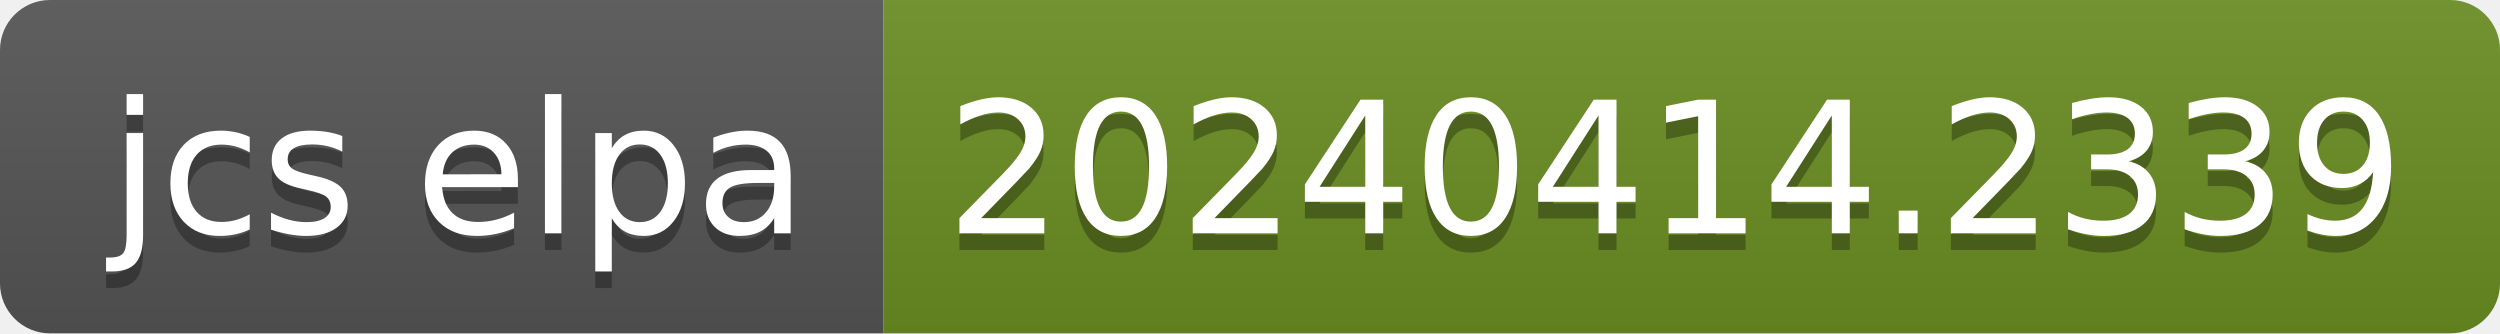
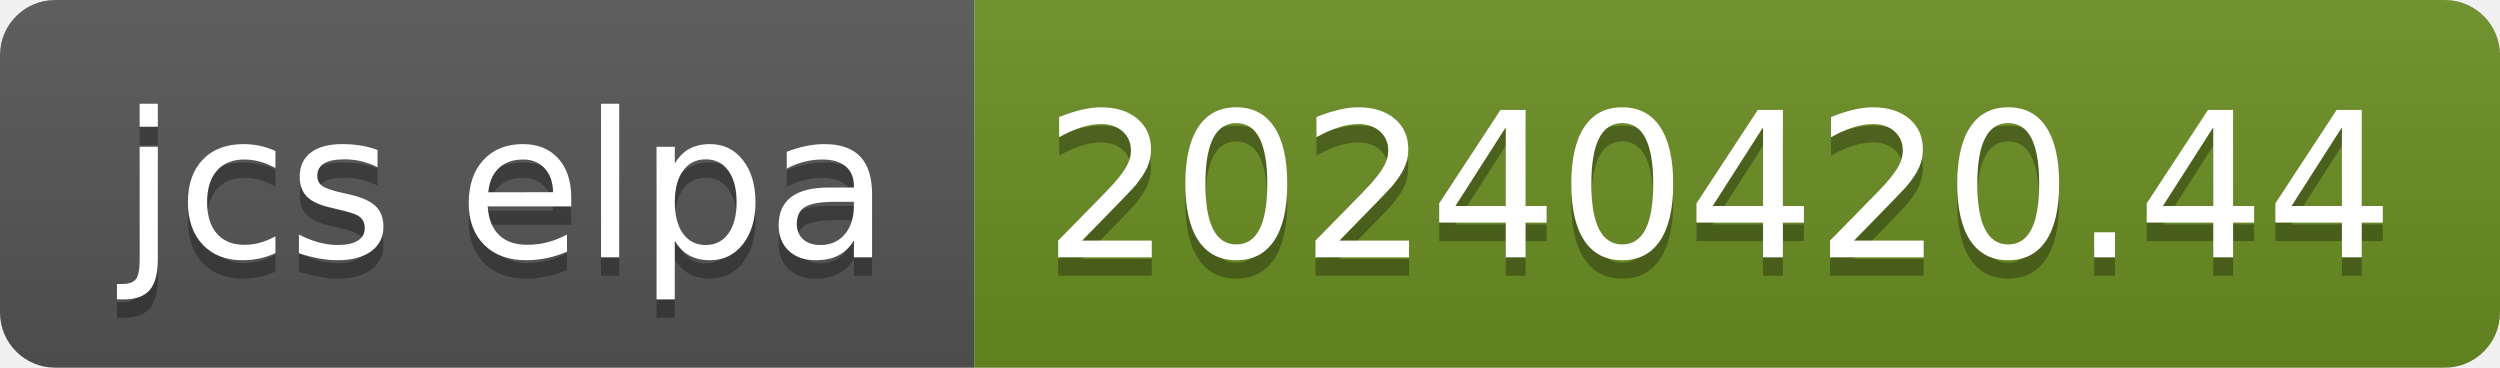
- <svg xmlns="http://www.w3.org/2000/svg" width="150" height="20" role="img" aria-label="jcs elpa: 20240414.2339">
+ <svg xmlns="http://www.w3.org/2000/svg" width="136" height="20" role="img" aria-label="jcs elpa: 20240420.44">
  <linearGradient id="s" x2="0" y2="100%">
    <stop offset="0" stop-color="#bbb" stop-opacity=".1" />
    <stop offset="1" stop-opacity=".1" />
  </linearGradient>
  <clipPath id="r">
-     <rect width="150" height="20" rx="3" fill="#fff" />
+     <rect width="136" height="20" rx="3" fill="#fff" />
  </clipPath>
  <g clip-path="url(#r)">
    <rect width="53" height="20" fill="#555" />
-     <rect x="53" width="97" height="20" fill="#6b8e23" />
-     <rect width="150" height="20" fill="url(#s)" />
+     <rect x="53" width="83" height="20" fill="#6b8e23" />
+     <rect width="136" height="20" fill="url(#s)" />
  </g>
  <g fill="#fff" text-anchor="middle" font-family="Verdana,Geneva,DejaVu Sans,sans-serif" text-rendering="geometricPrecision" font-size="110">
    <text aria-hidden="true" x="275" y="150" fill="#010101" fill-opacity=".3" transform="scale(.1)" textLength="430">jcs elpa</text>
    <text x="275" y="140" transform="scale(.1)" fill="#fff" textLength="430">jcs elpa</text>
-     <text aria-hidden="true" x="1005" y="150" fill="#010101" fill-opacity=".3" transform="scale(.1)" textLength="870">20240414.2339</text>
-     <text x="1005" y="140" transform="scale(.1)" fill="#fff" textLength="870">20240414.2339</text>
+     <text aria-hidden="true" x="935" y="150" fill="#010101" fill-opacity=".3" transform="scale(.1)" textLength="730">20240420.44</text>
+     <text x="935" y="140" transform="scale(.1)" fill="#fff" textLength="730">20240420.44</text>
  </g>
</svg>
